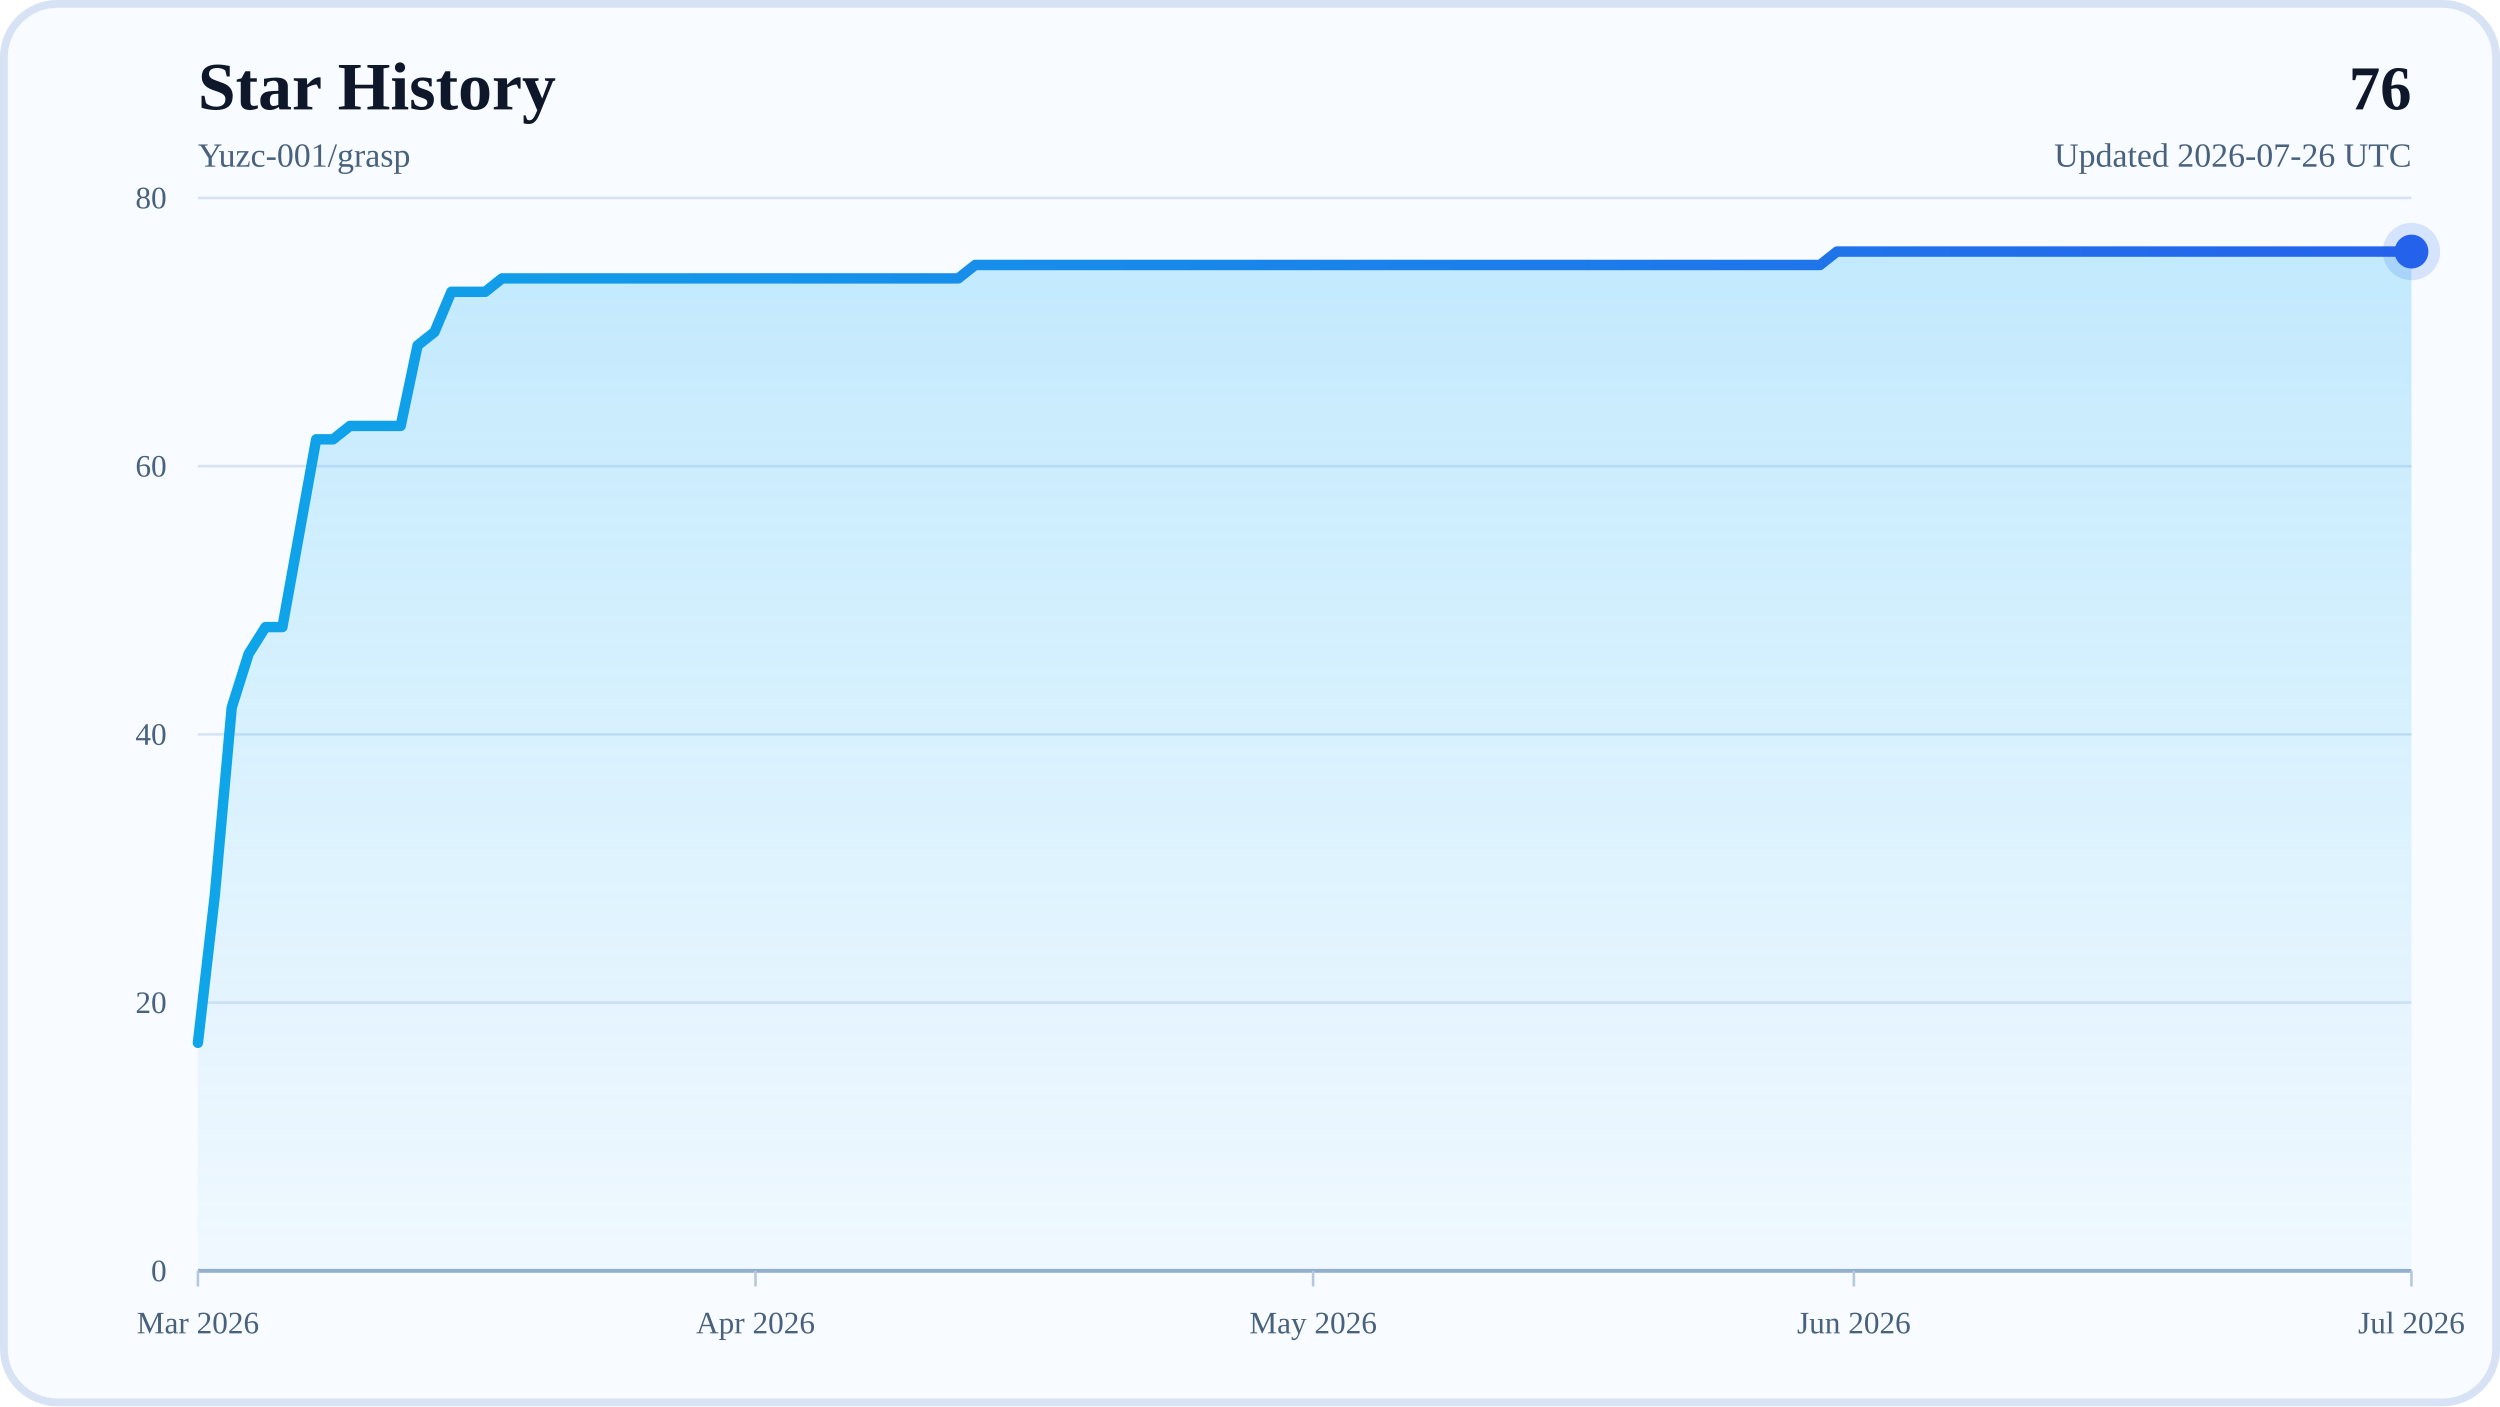
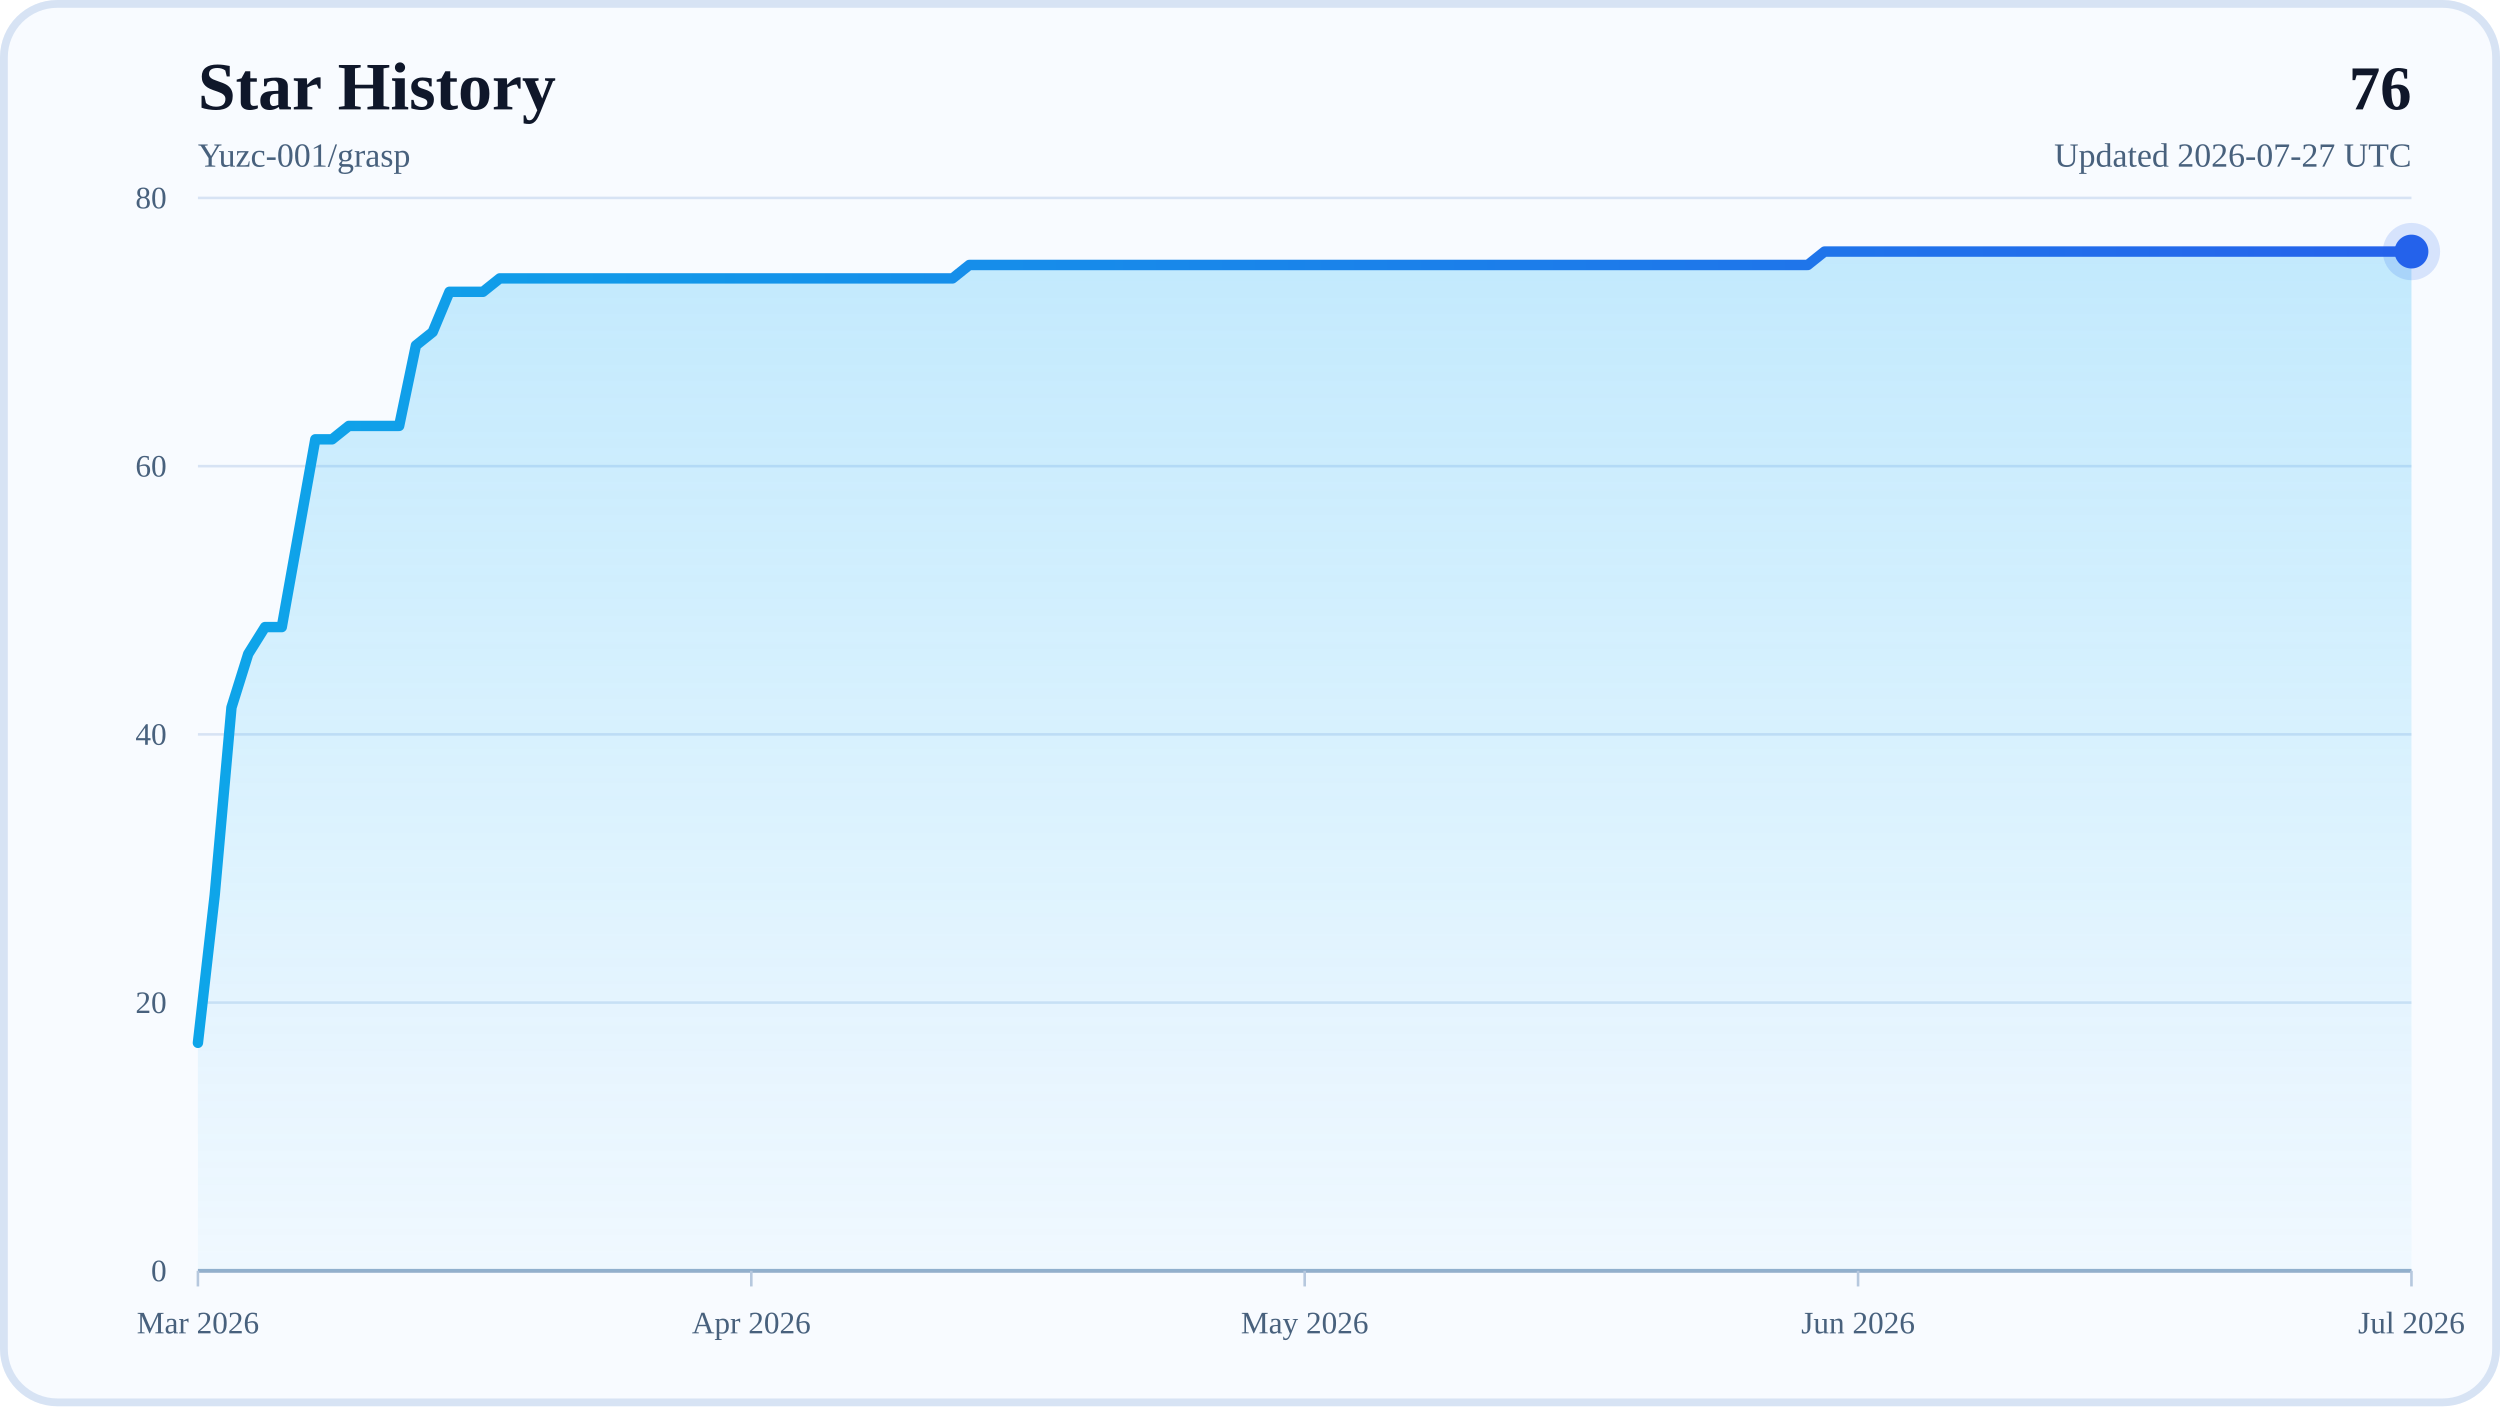
<svg xmlns="http://www.w3.org/2000/svg" width="960" height="540" viewBox="0 0 960 540" role="img" aria-labelledby="title desc">
  <defs>
    <linearGradient id="areaFill" x1="0" y1="0" x2="0" y2="1">
      <stop offset="0%" stop-color="#38BDF8" stop-opacity="0.28" />
      <stop offset="100%" stop-color="#38BDF8" stop-opacity="0.04" />
    </linearGradient>
    <linearGradient id="lineStroke" x1="0" y1="0" x2="1" y2="0">
      <stop offset="0%" stop-color="#0EA5E9" />
      <stop offset="100%" stop-color="#2563EB" />
    </linearGradient>
  </defs>
  <rect x="0" y="0" width="960" height="540" rx="22" fill="#F8FBFF" />
  <rect x="1.5" y="1.5" width="957" height="537" rx="20.5" fill="none" stroke="#D7E3F4" stroke-width="3" />
  <text x="76" y="42" font-size="26" font-weight="700" fill="#0F172A">Star History</text>
  <text x="76" y="64" font-size="13" fill="#48617D">Yuzc-001/grasp</text>
  <text x="926" y="42" text-anchor="end" font-size="24" font-weight="700" fill="#0F172A">76</text>
-   <text x="926" y="64" text-anchor="end" font-size="13" fill="#48617D">Updated 2026-07-26 UTC</text>
+   <text x="926" y="64" text-anchor="end" font-size="13" fill="#48617D">Updated 2026-07-27 UTC</text>
  <line x1="76" y1="488" x2="926" y2="488" stroke="#D7E3F4" stroke-width="1" />
  <text x="64" y="492" text-anchor="end" font-size="12" fill="#48617D">0</text>
  <line x1="76" y1="385" x2="926" y2="385" stroke="#D7E3F4" stroke-width="1" />
  <text x="64" y="389" text-anchor="end" font-size="12" fill="#48617D">20</text>
  <line x1="76" y1="282" x2="926" y2="282" stroke="#D7E3F4" stroke-width="1" />
  <text x="64" y="286" text-anchor="end" font-size="12" fill="#48617D">40</text>
  <line x1="76" y1="179" x2="926" y2="179" stroke="#D7E3F4" stroke-width="1" />
  <text x="64" y="183" text-anchor="end" font-size="12" fill="#48617D">60</text>
  <line x1="76" y1="76" x2="926" y2="76" stroke="#D7E3F4" stroke-width="1" />
  <text x="64" y="80" text-anchor="end" font-size="12" fill="#48617D">80</text>
  <line x1="76" y1="488" x2="926" y2="488" stroke="#94AFCB" stroke-width="1.5" />
  <line x1="76" y1="488" x2="76" y2="494" stroke="#B6C8DE" stroke-width="1" />
  <text x="76" y="512" text-anchor="middle" font-size="12" fill="#48617D">Mar 2026</text>
-   <line x1="290.12" y1="488" x2="290.12" y2="494" stroke="#B6C8DE" stroke-width="1" />
-   <text x="290.12" y="512" text-anchor="middle" font-size="12" fill="#48617D">Apr 2026</text>
-   <line x1="504.24" y1="488" x2="504.24" y2="494" stroke="#B6C8DE" stroke-width="1" />
-   <text x="504.24" y="512" text-anchor="middle" font-size="12" fill="#48617D">May 2026</text>
-   <line x1="711.88" y1="488" x2="711.88" y2="494" stroke="#B6C8DE" stroke-width="1" />
-   <text x="711.88" y="512" text-anchor="middle" font-size="12" fill="#48617D">Jun 2026</text>
+   <line x1="288.5" y1="488" x2="288.5" y2="494" stroke="#B6C8DE" stroke-width="1" />
+   <text x="288.5" y="512" text-anchor="middle" font-size="12" fill="#48617D">Apr 2026</text>
+   <line x1="501" y1="488" x2="501" y2="494" stroke="#B6C8DE" stroke-width="1" />
+   <text x="501" y="512" text-anchor="middle" font-size="12" fill="#48617D">May 2026</text>
+   <line x1="713.5" y1="488" x2="713.5" y2="494" stroke="#B6C8DE" stroke-width="1" />
+   <text x="713.5" y="512" text-anchor="middle" font-size="12" fill="#48617D">Jun 2026</text>
  <line x1="926" y1="488" x2="926" y2="494" stroke="#B6C8DE" stroke-width="1" />
  <text x="926" y="512" text-anchor="middle" font-size="12" fill="#48617D">Jul 2026</text>
-   <polygon points="76,488 76,400.45 82.49,343.8 88.98,271.7 95.47,251.1 101.95,240.8 108.44,240.8 114.93,204.75 121.42,168.7 127.91,168.7 134.4,163.55 140.89,163.55 147.37,163.55 153.86,163.55 160.35,132.65 166.84,127.5 173.33,112.05 179.82,112.05 186.31,112.05 192.79,106.9 199.28,106.9 205.77,106.9 212.26,106.9 218.75,106.9 225.24,106.9 231.73,106.9 238.21,106.9 244.7,106.9 251.19,106.9 257.68,106.9 264.17,106.9 270.66,106.9 277.15,106.9 283.63,106.9 290.12,106.9 296.61,106.9 303.1,106.9 309.59,106.9 316.08,106.9 322.56,106.9 329.05,106.9 335.54,106.9 342.03,106.9 348.52,106.9 355.01,106.9 361.5,106.9 367.98,106.9 374.47,101.75 380.96,101.75 387.45,101.75 393.94,101.75 400.43,101.75 406.92,101.75 413.4,101.75 419.89,101.75 426.38,101.75 432.87,101.75 439.36,101.75 445.85,101.75 452.34,101.75 458.82,101.75 465.31,101.75 471.8,101.75 478.29,101.75 484.78,101.75 491.27,101.75 497.76,101.75 504.24,101.75 510.73,101.75 517.22,101.75 523.71,101.75 530.2,101.75 536.69,101.75 543.18,101.75 549.66,101.75 556.15,101.75 562.64,101.75 569.13,101.75 575.62,101.75 582.11,101.75 588.6,101.75 595.08,101.75 601.57,101.75 608.06,101.75 614.55,101.75 621.04,101.75 627.53,101.75 634.02,101.75 640.5,101.75 646.99,101.75 653.48,101.75 659.97,101.75 666.46,101.75 672.95,101.75 679.44,101.75 685.92,101.75 692.41,101.75 698.9,101.75 705.39,96.6 711.88,96.6 718.37,96.6 724.85,96.6 731.34,96.6 737.83,96.6 744.32,96.6 750.81,96.6 757.3,96.6 763.79,96.6 770.27,96.6 776.76,96.6 783.25,96.6 789.74,96.6 796.23,96.6 802.72,96.6 809.21,96.6 815.69,96.6 822.18,96.6 828.67,96.6 835.16,96.6 841.65,96.6 848.14,96.6 854.63,96.6 861.11,96.6 867.6,96.6 874.09,96.6 880.58,96.6 887.07,96.6 893.56,96.6 900.05,96.6 906.53,96.6 913.02,96.6 919.51,96.6 926,96.6 926,488" fill="url(#areaFill)" />
-   <polyline points="76,400.45 82.49,343.8 88.98,271.7 95.47,251.1 101.95,240.8 108.44,240.8 114.93,204.75 121.42,168.7 127.91,168.7 134.4,163.55 140.89,163.55 147.37,163.55 153.86,163.55 160.35,132.65 166.84,127.5 173.33,112.05 179.82,112.05 186.31,112.05 192.79,106.9 199.28,106.9 205.77,106.9 212.26,106.9 218.75,106.9 225.24,106.9 231.73,106.9 238.21,106.9 244.7,106.9 251.19,106.9 257.68,106.9 264.17,106.9 270.66,106.9 277.15,106.9 283.63,106.9 290.12,106.9 296.61,106.9 303.1,106.9 309.59,106.9 316.08,106.9 322.56,106.9 329.05,106.9 335.54,106.9 342.03,106.9 348.52,106.9 355.01,106.9 361.5,106.9 367.98,106.9 374.47,101.75 380.96,101.75 387.45,101.75 393.94,101.75 400.43,101.75 406.92,101.75 413.4,101.75 419.89,101.75 426.38,101.75 432.87,101.75 439.36,101.75 445.85,101.75 452.34,101.75 458.82,101.75 465.31,101.75 471.8,101.75 478.29,101.75 484.78,101.75 491.27,101.75 497.76,101.75 504.24,101.75 510.73,101.75 517.22,101.75 523.71,101.75 530.2,101.75 536.69,101.75 543.18,101.75 549.66,101.75 556.15,101.75 562.64,101.75 569.13,101.75 575.62,101.75 582.11,101.75 588.6,101.75 595.08,101.75 601.57,101.75 608.06,101.75 614.55,101.75 621.04,101.75 627.53,101.75 634.02,101.75 640.5,101.75 646.99,101.75 653.48,101.75 659.97,101.75 666.46,101.75 672.95,101.75 679.44,101.75 685.92,101.75 692.41,101.75 698.9,101.75 705.39,96.6 711.88,96.6 718.37,96.6 724.85,96.6 731.34,96.6 737.83,96.6 744.32,96.6 750.81,96.6 757.3,96.6 763.79,96.6 770.27,96.6 776.76,96.6 783.25,96.6 789.74,96.6 796.23,96.6 802.72,96.6 809.21,96.6 815.69,96.6 822.18,96.6 828.67,96.6 835.16,96.6 841.65,96.6 848.14,96.6 854.63,96.6 861.11,96.6 867.6,96.6 874.09,96.6 880.58,96.6 887.07,96.6 893.56,96.6 900.05,96.6 906.53,96.6 913.02,96.6 919.51,96.6 926,96.6" fill="none" stroke="url(#lineStroke)" stroke-width="4" stroke-linecap="round" stroke-linejoin="round" />
+   <polygon points="76,488 76,400.45 82.44,343.8 88.88,271.7 95.32,251.1 101.76,240.8 108.2,240.8 114.64,204.75 121.08,168.7 127.52,168.7 133.95,163.55 140.39,163.55 146.83,163.55 153.27,163.55 159.71,132.65 166.15,127.5 172.59,112.05 179.03,112.05 185.47,112.05 191.91,106.9 198.35,106.9 204.79,106.9 211.23,106.9 217.67,106.9 224.11,106.9 230.55,106.9 236.98,106.9 243.42,106.9 249.86,106.9 256.3,106.9 262.74,106.9 269.18,106.9 275.62,106.9 282.06,106.9 288.5,106.9 294.94,106.9 301.38,106.9 307.82,106.9 314.26,106.9 320.7,106.9 327.14,106.9 333.58,106.9 340.02,106.9 346.45,106.9 352.89,106.9 359.33,106.9 365.77,106.9 372.21,101.75 378.65,101.75 385.09,101.75 391.53,101.75 397.97,101.75 404.41,101.75 410.85,101.75 417.29,101.75 423.73,101.75 430.17,101.75 436.61,101.75 443.05,101.75 449.48,101.75 455.92,101.75 462.36,101.75 468.8,101.75 475.24,101.75 481.68,101.75 488.12,101.75 494.56,101.75 501,101.75 507.44,101.75 513.88,101.75 520.32,101.75 526.76,101.75 533.2,101.75 539.64,101.75 546.08,101.75 552.52,101.75 558.95,101.75 565.39,101.75 571.83,101.75 578.27,101.75 584.71,101.75 591.15,101.75 597.59,101.75 604.03,101.75 610.47,101.75 616.91,101.75 623.35,101.75 629.79,101.75 636.23,101.75 642.67,101.75 649.11,101.75 655.55,101.75 661.98,101.75 668.42,101.75 674.86,101.75 681.3,101.75 687.74,101.75 694.18,101.75 700.62,96.6 707.06,96.6 713.5,96.6 719.94,96.6 726.38,96.6 732.82,96.6 739.26,96.6 745.7,96.6 752.14,96.6 758.58,96.6 765.02,96.6 771.45,96.6 777.89,96.6 784.33,96.6 790.77,96.6 797.21,96.6 803.65,96.6 810.09,96.6 816.53,96.6 822.97,96.6 829.41,96.6 835.85,96.6 842.29,96.6 848.73,96.6 855.17,96.6 861.61,96.6 868.05,96.6 874.48,96.6 880.92,96.6 887.36,96.6 893.8,96.6 900.24,96.6 906.68,96.6 913.12,96.6 919.56,96.6 926,96.6 926,488" fill="url(#areaFill)" />
+   <polyline points="76,400.45 82.44,343.8 88.88,271.7 95.32,251.1 101.76,240.8 108.2,240.8 114.64,204.75 121.08,168.7 127.52,168.7 133.95,163.55 140.39,163.55 146.83,163.55 153.27,163.55 159.71,132.65 166.15,127.5 172.59,112.05 179.03,112.05 185.47,112.05 191.91,106.9 198.35,106.9 204.79,106.9 211.23,106.9 217.67,106.9 224.11,106.9 230.55,106.9 236.98,106.9 243.42,106.9 249.86,106.9 256.3,106.9 262.74,106.9 269.18,106.9 275.62,106.9 282.06,106.9 288.5,106.9 294.94,106.9 301.38,106.9 307.82,106.9 314.26,106.9 320.7,106.9 327.14,106.9 333.58,106.9 340.02,106.9 346.45,106.9 352.89,106.9 359.33,106.9 365.77,106.9 372.21,101.75 378.65,101.75 385.09,101.75 391.53,101.75 397.97,101.75 404.41,101.75 410.85,101.75 417.29,101.75 423.73,101.75 430.17,101.75 436.61,101.75 443.05,101.75 449.48,101.75 455.92,101.75 462.36,101.75 468.8,101.75 475.24,101.75 481.68,101.75 488.12,101.75 494.56,101.75 501,101.75 507.44,101.75 513.88,101.75 520.32,101.75 526.76,101.75 533.2,101.75 539.64,101.75 546.08,101.75 552.52,101.75 558.95,101.75 565.39,101.75 571.83,101.75 578.27,101.75 584.71,101.75 591.15,101.75 597.59,101.75 604.03,101.75 610.47,101.75 616.91,101.75 623.35,101.75 629.79,101.75 636.23,101.75 642.67,101.75 649.11,101.75 655.55,101.75 661.98,101.75 668.42,101.75 674.86,101.75 681.3,101.75 687.74,101.75 694.18,101.75 700.62,96.6 707.06,96.6 713.5,96.6 719.94,96.6 726.38,96.6 732.82,96.6 739.26,96.6 745.7,96.6 752.14,96.6 758.58,96.6 765.02,96.6 771.45,96.6 777.89,96.6 784.33,96.6 790.77,96.6 797.21,96.6 803.65,96.6 810.09,96.6 816.53,96.6 822.97,96.6 829.41,96.6 835.85,96.6 842.29,96.6 848.73,96.6 855.17,96.6 861.61,96.6 868.05,96.6 874.48,96.6 880.92,96.6 887.36,96.6 893.8,96.6 900.24,96.6 906.68,96.6 913.12,96.6 919.56,96.6 926,96.6" fill="none" stroke="url(#lineStroke)" stroke-width="4" stroke-linecap="round" stroke-linejoin="round" />
  <circle cx="926" cy="96.6" r="6.5" fill="#2563EB" />
  <circle cx="926" cy="96.6" r="11" fill="#2563EB" fill-opacity="0.16" />
</svg>
